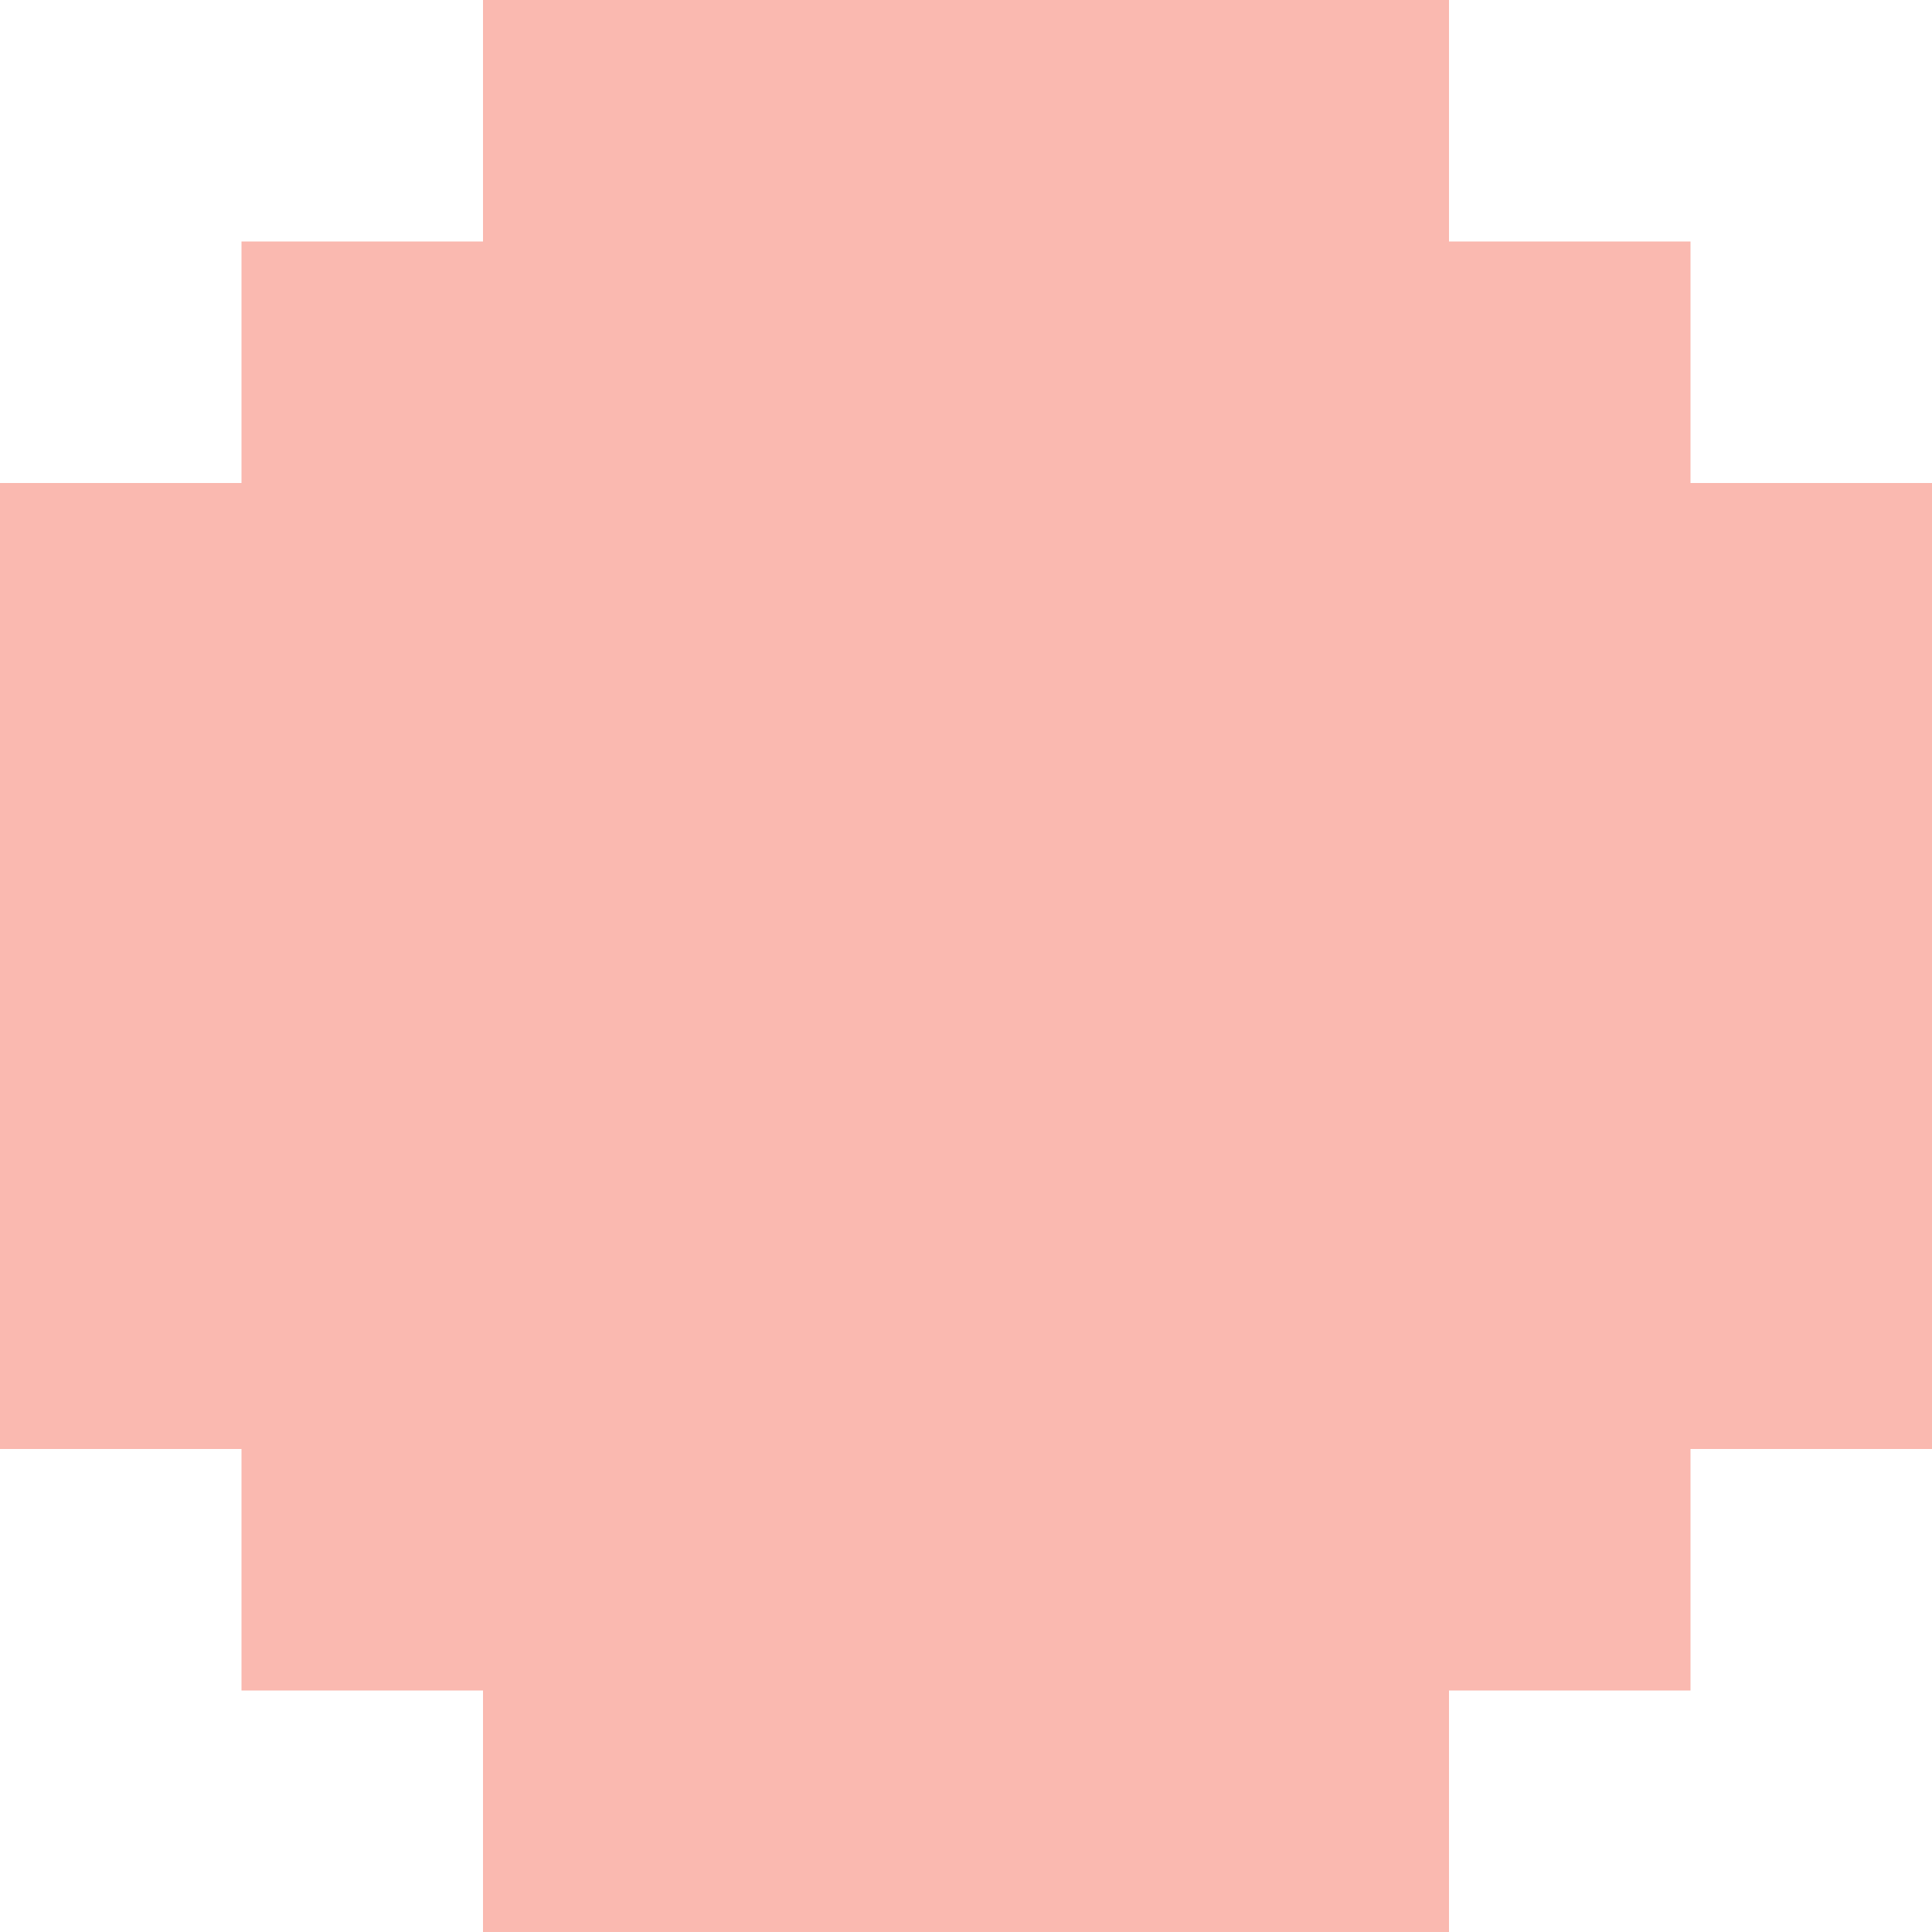
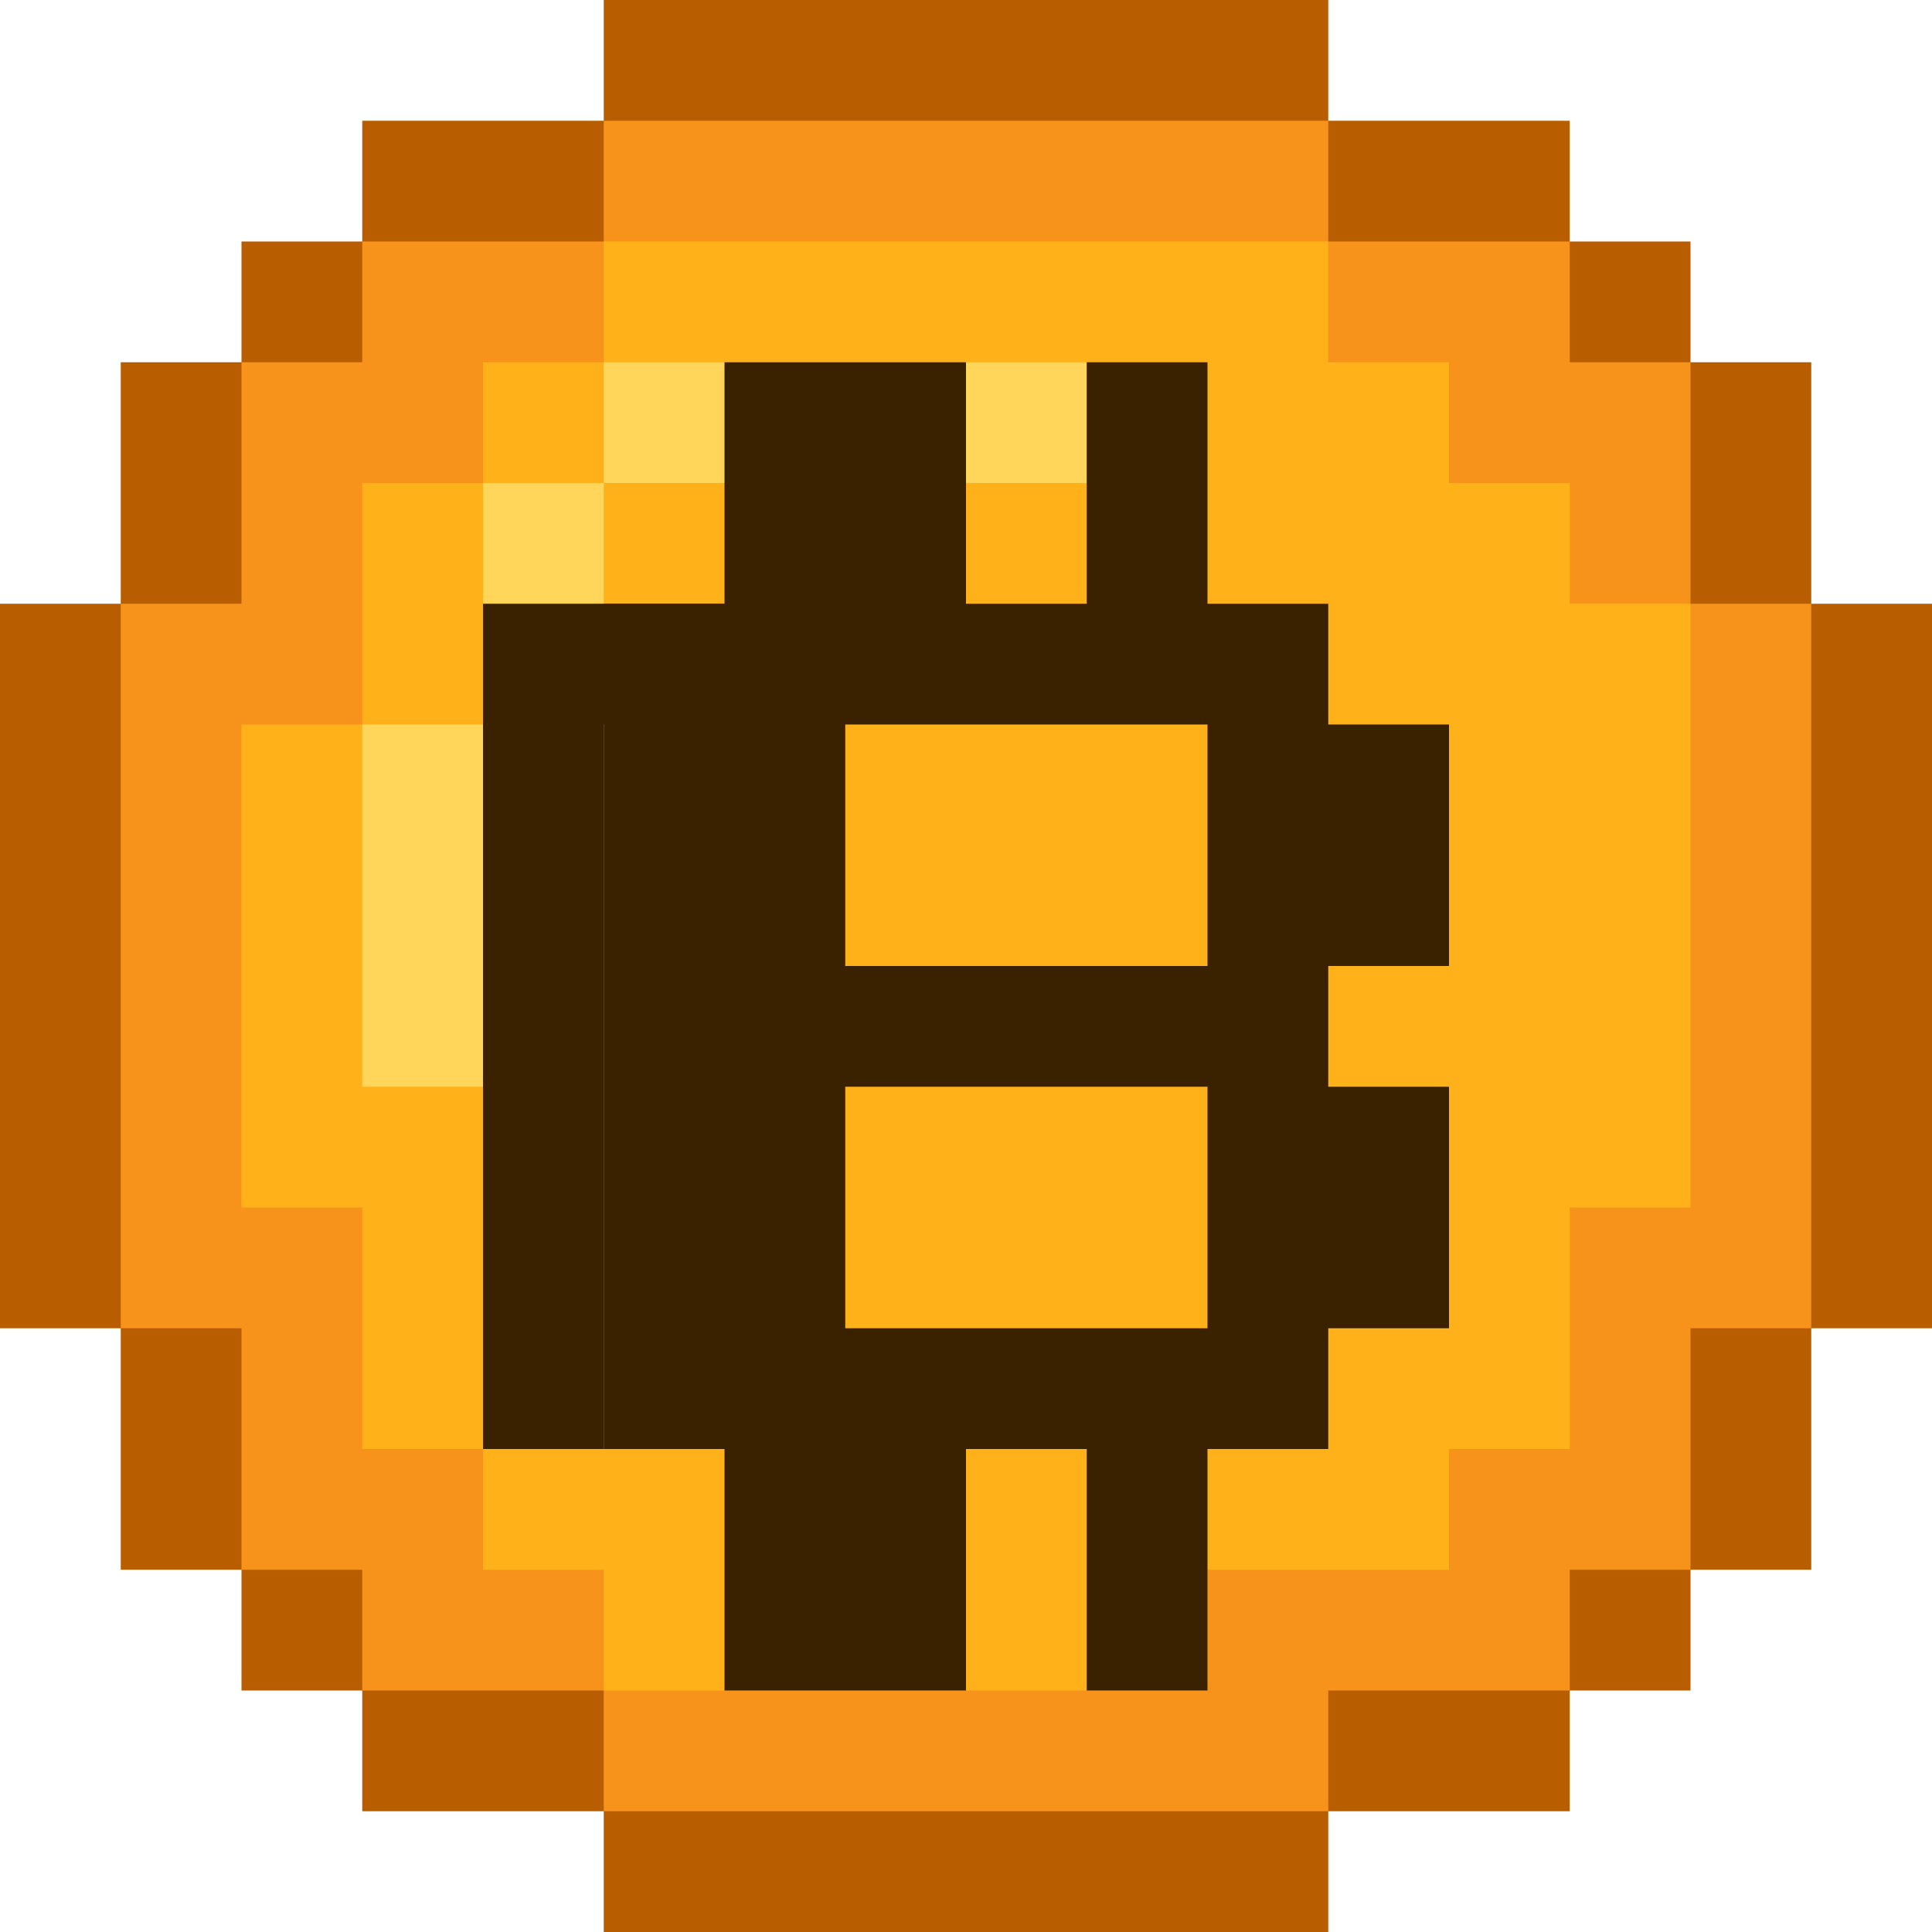
- <svg xmlns="http://www.w3.org/2000/svg" width="8" height="8" viewBox="0 0 8 8" fill="none">
-   <path d="M6 0H2V1H1V2H0V6H1V7H2V8H6V7H7V6H8V2H7V1H6V0Z" fill="#FAB9B0" />
+ <svg xmlns="http://www.w3.org/2000/svg" width="16" height="16" viewBox="0 0 16 16" fill="none">
+   <path d="M5 0H11V1H13V2H14V3H15V5H16V11H15V13H14V14H13V15H11V16H5V15H3V14H2V13H1V11H0V5H1V3H2V2H3V1H5V0Z" fill="#B85D00" />
+   <path d="M5 1H11V2H13V3H14V5H15V11H14V13H13V14H11V15H5V14H3V13H2V11H1V5H2V3H3V2H5V1Z" fill="#F7931A" />
+   <path d="M5 2H11V3H12V4H13V5H14V10H13V12H12V13H10V14H5V13H4V12H3V10H2V6H3V4H4V3H5V2Z" fill="#FFB11A" />
+   <path d="M5 3H9V4H5V3ZM4 4H5V5H4V4ZM3 6H4V9H3V6Z" fill="#FFD65A" />
+   <path d="M6 3H8V5H9V3H10V5H11V6H12V8H11V9H12V11H11V12H10V14H9V12H8V14H6V12H5V5H6V3ZM7 6V8H10V6H7ZM7 9V11H10V9H7Z" fill="#3A2200" />
+   <path d="M4 5H6V6H5V12H4V5Z" fill="#3A2200" />
</svg>
